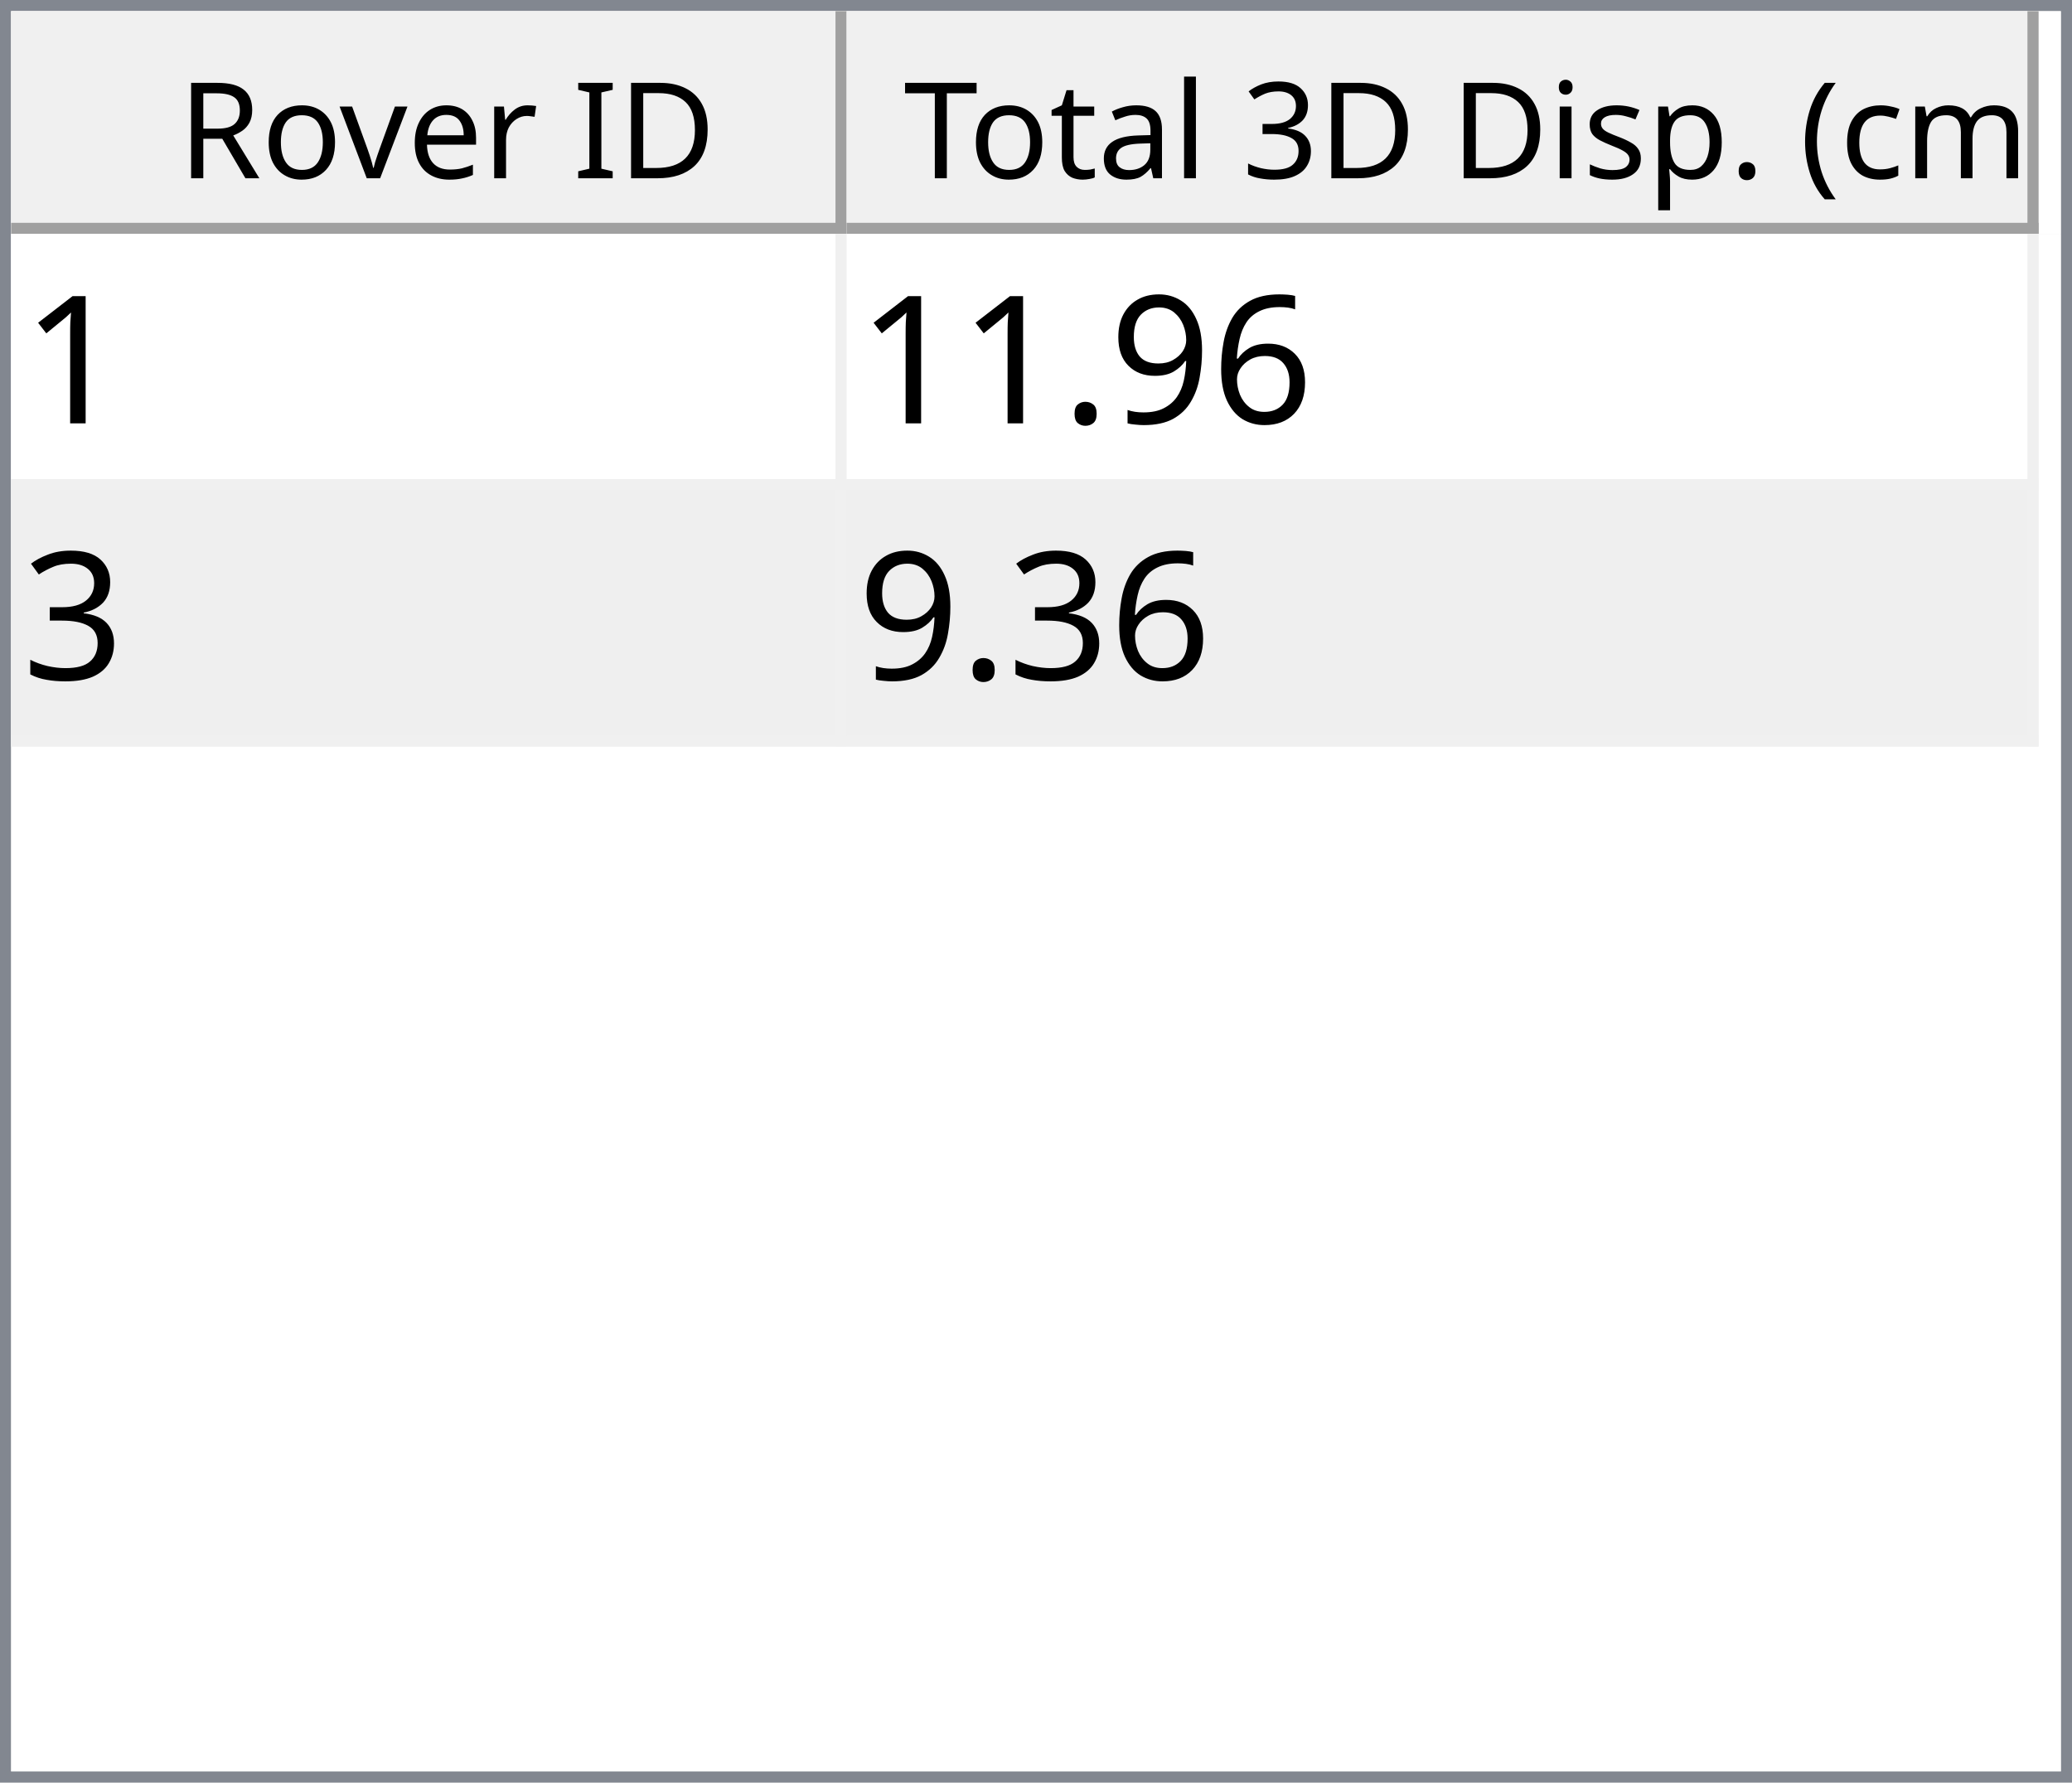
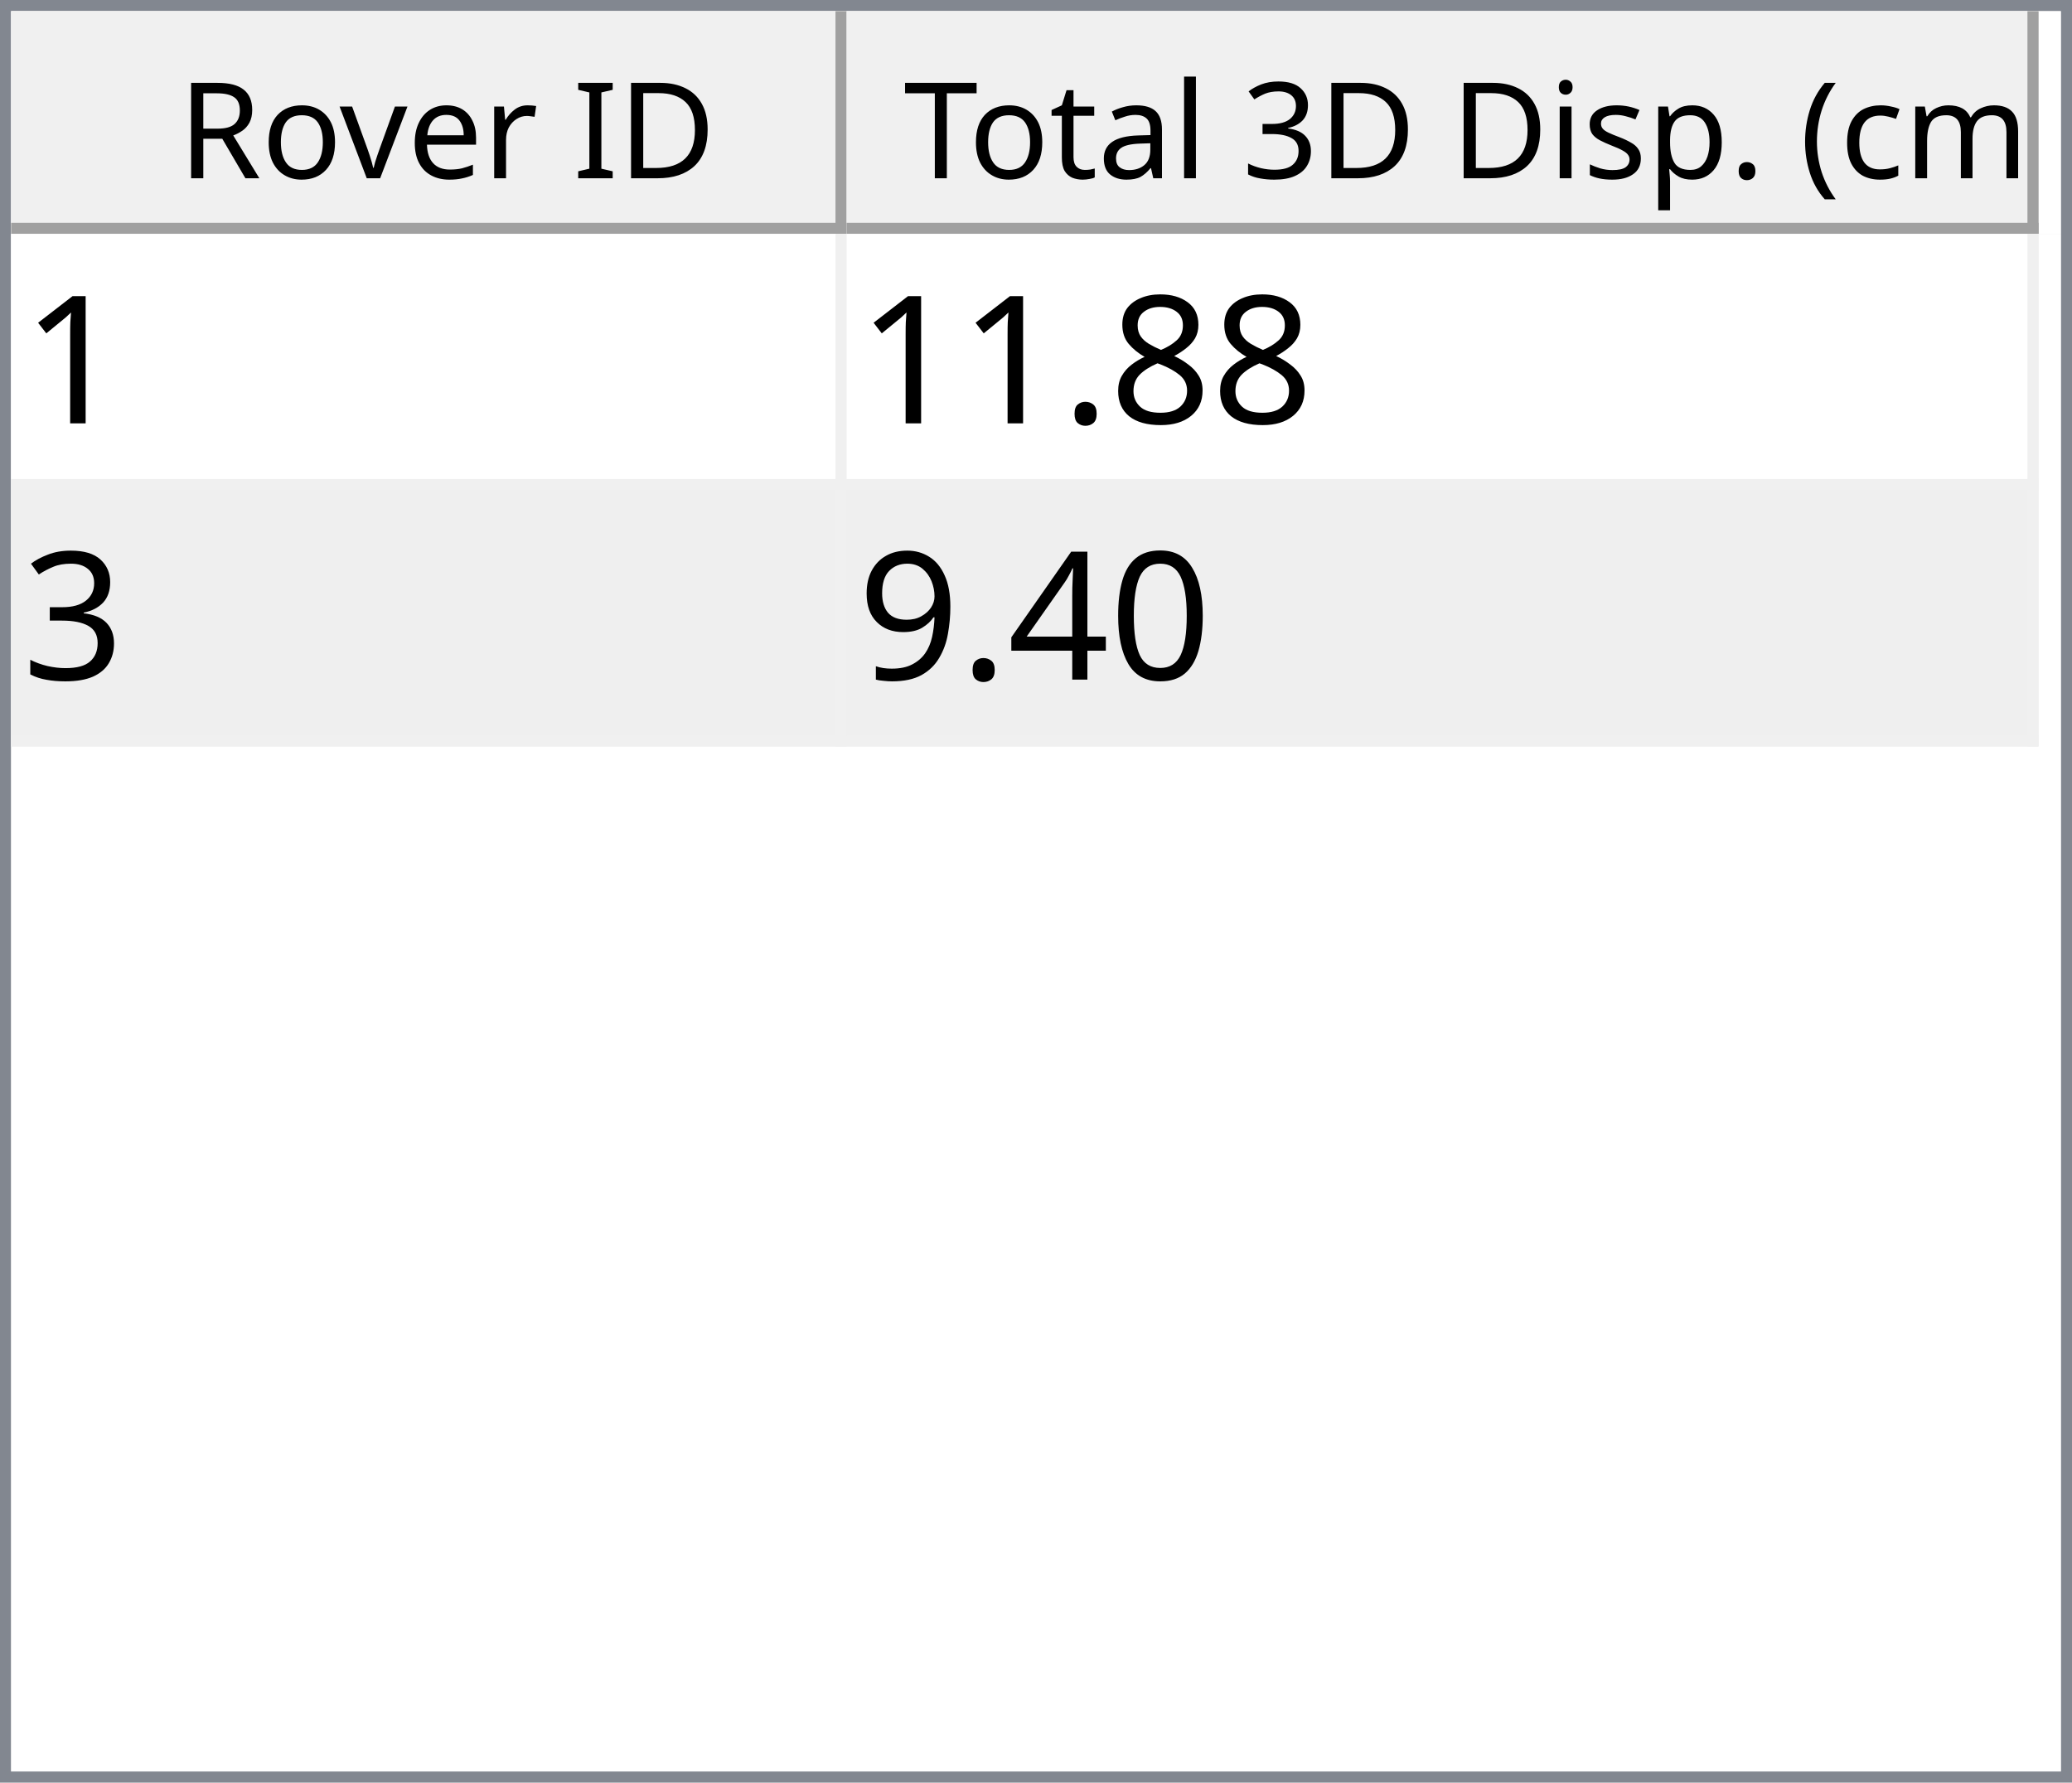
<svg xmlns="http://www.w3.org/2000/svg" style="fill-opacity:1; color-rendering:auto; color-interpolation:auto; text-rendering:auto; stroke:black; stroke-linecap:square; stroke-miterlimit:10; shape-rendering:auto; stroke-opacity:1; fill:black; stroke-dasharray:none; font-weight:normal; stroke-width:1; font-family:'Dialog'; font-style:normal; stroke-linejoin:miter; font-size:12px; stroke-dashoffset:0; image-rendering:auto;" width="186" height="160">
  <defs id="genericDefs" />
  <g>
    <defs id="defs1">
      <clipPath clipPathUnits="userSpaceOnUse" id="clipPath1">
        <path d="M0 0 L186 0 L186 160 L0 160 L0 0 Z" />
      </clipPath>
      <clipPath clipPathUnits="userSpaceOnUse" id="clipPath2">
        <path d="M0 0 L0 160 L186 160 L186 0 Z" />
      </clipPath>
      <clipPath clipPathUnits="userSpaceOnUse" id="clipPath3">
        <path d="M0 0 L0 20 L184 20 L184 0 Z" />
      </clipPath>
      <clipPath clipPathUnits="userSpaceOnUse" id="clipPath4">
        <path d="M0 0 L0 20 L75 20 L75 0 Z" />
      </clipPath>
      <clipPath clipPathUnits="userSpaceOnUse" id="clipPath5">
        <path d="M1 1 L1 19 L74 19 L74 1 Z" />
      </clipPath>
      <clipPath clipPathUnits="userSpaceOnUse" id="clipPath6">
        <path d="M0 0 L0 18 L73 18 L73 0 Z" />
      </clipPath>
      <clipPath clipPathUnits="userSpaceOnUse" id="clipPath7">
        <path d="M-0.5 -0.5 L-0.5 19.5 L74.5 19.5 L74.5 -0.5 Z" />
      </clipPath>
      <clipPath clipPathUnits="userSpaceOnUse" id="clipPath8">
        <path d="M0 0 L0 20 L107 20 L107 0 Z" />
      </clipPath>
      <clipPath clipPathUnits="userSpaceOnUse" id="clipPath9">
        <path d="M1 1 L1 19 L106 19 L106 1 Z" />
      </clipPath>
      <clipPath clipPathUnits="userSpaceOnUse" id="clipPath10">
        <path d="M0 0 L0 18 L105 18 L105 0 Z" />
      </clipPath>
      <clipPath clipPathUnits="userSpaceOnUse" id="clipPath11">
        <path d="M-0.5 -0.5 L-0.5 19.5 L106.5 19.5 L106.5 -0.5 Z" />
      </clipPath>
      <clipPath clipPathUnits="userSpaceOnUse" id="clipPath12">
        <path d="M0 0 L0 138 L184 138 L184 0 Z" />
      </clipPath>
      <clipPath clipPathUnits="userSpaceOnUse" id="clipPath13">
        <path d="M0 0 L0 46 L182 46 L182 0 Z" />
      </clipPath>
      <clipPath clipPathUnits="userSpaceOnUse" id="clipPath14">
        <path d="M-0.5 -0.5 L-0.5 45.5 L181.5 45.5 L181.5 -0.5 Z" />
      </clipPath>
      <clipPath clipPathUnits="userSpaceOnUse" id="clipPath15">
        <path d="M0 0 L0 22 L74 22 L74 0 Z" />
      </clipPath>
      <clipPath clipPathUnits="userSpaceOnUse" id="clipPath16">
        <path d="M0 0 L0 22 L106 22 L106 0 Z" />
      </clipPath>
      <font horiz-adv-x="64.551" id="font1">
        <font-face ascent="107.91" descent="25.098" units-per-em="100" style="font-style:normal; font-family:Segoe UI; font-weight:normal;" />
        <missing-glyph horiz-adv-x="64.551" d="M8.109 0 L8.109 68.266 L56.453 68.266 L56.453 0 L8.109 0 ZM15.328 7.234 L49.219 7.234 L49.219 61.031 L15.328 61.031 L15.328 7.234 Z" />
        <glyph unicode="D" horiz-adv-x="70.117" d="M9.188 0 L9.188 70.016 L28.516 70.016 Q65.531 70.016 65.531 35.891 Q65.531 19.672 55.25 9.836 Q44.969 0 27.734 0 L9.188 0 ZM17.391 62.594 L17.391 7.422 L27.828 7.422 Q41.609 7.422 49.273 14.797 Q56.938 22.172 56.938 35.688 Q56.938 62.594 28.328 62.594 L17.391 62.594 Z" />
        <glyph unicode="I" horiz-adv-x="26.611" d="M17.391 0 L9.188 0 L9.188 70.016 L17.391 70.016 L17.391 0 Z" />
        <glyph unicode=" " horiz-adv-x="27.393" d="" />
        <glyph unicode="r" horiz-adv-x="34.766" d="M34.188 41.891 Q32.078 43.5 28.125 43.5 Q23 43.5 19.555 38.672 Q16.109 33.844 16.109 25.484 L16.109 0 L8.109 0 L8.109 50 L16.109 50 L16.109 39.703 L16.312 39.703 Q18.016 44.969 21.531 47.922 Q25.047 50.875 29.391 50.875 Q32.516 50.875 34.188 50.203 L34.188 41.891 Z" />
        <glyph unicode="e" horiz-adv-x="52.295" d="M48.297 23 L12.984 23 Q13.188 14.656 17.484 10.109 Q21.781 5.562 29.297 5.562 Q37.75 5.562 44.828 11.141 L44.828 3.609 Q38.234 -1.172 27.391 -1.172 Q16.797 -1.172 10.742 5.641 Q4.688 12.453 4.688 24.812 Q4.688 36.469 11.305 43.82 Q17.922 51.172 27.734 51.172 Q37.547 51.172 42.922 44.828 Q48.297 38.484 48.297 27.203 L48.297 23 ZM40.094 29.781 Q40.047 36.719 36.75 40.578 Q33.453 44.438 27.594 44.438 Q21.922 44.438 17.969 40.383 Q14.016 36.328 13.094 29.781 L40.094 29.781 Z" />
        <glyph unicode="v" horiz-adv-x="47.9" d="M47.406 50 L27.484 0 L19.625 0 L0.688 50 L9.469 50 L22.172 13.672 Q23.578 9.672 23.922 6.688 L24.125 6.688 Q24.609 10.453 25.688 13.484 L38.969 50 L47.406 50 Z" />
        <glyph unicode="o" horiz-adv-x="58.594" d="M29 -1.172 Q17.922 -1.172 11.305 5.836 Q4.688 12.844 4.688 24.422 Q4.688 37.016 11.57 44.094 Q18.453 51.172 30.172 51.172 Q41.359 51.172 47.633 44.289 Q53.906 37.406 53.906 25.203 Q53.906 13.234 47.141 6.031 Q40.375 -1.172 29 -1.172 ZM29.594 44.438 Q21.875 44.438 17.383 39.188 Q12.891 33.938 12.891 24.703 Q12.891 15.828 17.43 10.695 Q21.969 5.562 29.594 5.562 Q37.359 5.562 41.531 10.594 Q45.703 15.625 45.703 24.906 Q45.703 34.281 41.531 39.359 Q37.359 44.438 29.594 44.438 Z" />
        <glyph unicode="R" horiz-adv-x="59.814" d="M59.375 0 L49.609 0 L37.891 19.625 Q36.281 22.359 34.766 24.289 Q33.25 26.219 31.664 27.438 Q30.078 28.656 28.25 29.219 Q26.422 29.781 24.125 29.781 L17.391 29.781 L17.391 0 L9.188 0 L9.188 70.016 L30.078 70.016 Q34.672 70.016 38.555 68.867 Q42.438 67.719 45.289 65.375 Q48.141 63.031 49.758 59.547 Q51.375 56.062 51.375 51.375 Q51.375 47.703 50.273 44.656 Q49.172 41.609 47.148 39.211 Q45.125 36.812 42.266 35.133 Q39.406 33.453 35.844 32.516 L35.844 32.328 Q37.594 31.547 38.891 30.547 Q40.188 29.547 41.359 28.18 Q42.531 26.812 43.68 25.078 Q44.828 23.344 46.234 21.047 L59.375 0 ZM17.391 62.594 L17.391 37.203 L28.516 37.203 Q31.594 37.203 34.203 38.133 Q36.812 39.062 38.719 40.797 Q40.625 42.531 41.703 45.047 Q42.781 47.562 42.781 50.688 Q42.781 56.297 39.141 59.445 Q35.5 62.594 28.609 62.594 L17.391 62.594 Z" />
        <glyph unicode=")" horiz-adv-x="30.176" d="M8.297 -15.922 L1.172 -15.922 Q16.406 2.344 16.406 26.812 Q16.406 51.469 1.078 70.016 L8.297 70.016 Q23.531 52.156 23.531 26.703 Q23.531 1.375 8.297 -15.922 Z" />
        <glyph unicode="m" horiz-adv-x="86.133" d="M79.109 0 L71.094 0 L71.094 28.719 Q71.094 37.016 68.531 40.727 Q65.969 44.438 59.906 44.438 Q54.781 44.438 51.195 39.75 Q47.609 35.062 47.609 28.516 L47.609 0 L39.594 0 L39.594 29.688 Q39.594 44.438 28.219 44.438 Q22.953 44.438 19.531 40.016 Q16.109 35.594 16.109 28.516 L16.109 0 L8.109 0 L8.109 50 L16.109 50 L16.109 42.094 L16.312 42.094 Q21.625 51.172 31.844 51.172 Q36.969 51.172 40.773 48.312 Q44.578 45.453 46 40.828 Q51.562 51.172 62.594 51.172 Q79.109 51.172 79.109 30.812 L79.109 0 Z" />
        <glyph unicode="c" horiz-adv-x="46.191" d="M42.188 2.297 Q36.422 -1.172 28.516 -1.172 Q17.828 -1.172 11.258 5.789 Q4.688 12.75 4.688 23.828 Q4.688 36.188 11.766 43.68 Q18.844 51.172 30.672 51.172 Q37.25 51.172 42.281 48.734 L42.281 40.531 Q36.719 44.438 30.375 44.438 Q22.703 44.438 17.797 38.945 Q12.891 33.453 12.891 24.516 Q12.891 15.719 17.508 10.641 Q22.125 5.562 29.891 5.562 Q36.422 5.562 42.188 9.906 L42.188 2.297 Z" />
        <glyph unicode="(" horiz-adv-x="30.176" d="M29.109 -15.922 L21.969 -15.922 Q6.844 1.375 6.844 26.703 Q6.844 52.156 21.969 70.016 L29.203 70.016 Q13.875 51.469 13.875 26.812 Q13.875 2.344 29.109 -15.922 Z" />
        <glyph unicode="." horiz-adv-x="21.68" d="M10.891 -1.078 Q8.641 -1.078 7.055 0.539 Q5.469 2.156 5.469 4.391 Q5.469 6.641 7.055 8.273 Q8.641 9.906 10.891 9.906 Q13.188 9.906 14.797 8.273 Q16.406 6.641 16.406 4.391 Q16.406 2.156 14.797 0.539 Q13.188 -1.078 10.891 -1.078 Z" />
        <glyph unicode="p" horiz-adv-x="58.789" d="M16.312 7.234 L16.109 7.234 L16.109 -23 L8.109 -23 L8.109 50 L16.109 50 L16.109 41.219 L16.312 41.219 Q22.219 51.172 33.594 51.172 Q43.266 51.172 48.688 44.461 Q54.109 37.75 54.109 26.469 Q54.109 13.922 48 6.375 Q41.891 -1.172 31.297 -1.172 Q21.578 -1.172 16.312 7.234 ZM16.109 27.391 L16.109 20.406 Q16.109 14.203 20.141 9.883 Q24.172 5.562 30.375 5.562 Q37.641 5.562 41.773 11.133 Q45.906 16.703 45.906 26.609 Q45.906 34.969 42.047 39.703 Q38.188 44.438 31.594 44.438 Q24.609 44.438 20.359 39.578 Q16.109 34.719 16.109 27.391 Z" />
        <glyph unicode="s" horiz-adv-x="42.432" d="M5.078 1.812 L5.078 10.406 Q11.625 5.562 19.484 5.562 Q30.031 5.562 30.031 12.594 Q30.031 14.594 29.125 15.992 Q28.219 17.391 26.68 18.461 Q25.141 19.531 23.07 20.383 Q21 21.234 18.609 22.172 Q15.281 23.484 12.766 24.828 Q10.25 26.172 8.57 27.859 Q6.891 29.547 6.031 31.695 Q5.172 33.844 5.172 36.719 Q5.172 40.234 6.789 42.945 Q8.406 45.656 11.086 47.484 Q13.766 49.312 17.211 50.242 Q20.656 51.172 24.312 51.172 Q30.812 51.172 35.938 48.922 L35.938 40.828 Q30.422 44.438 23.25 44.438 Q21 44.438 19.195 43.922 Q17.391 43.406 16.094 42.477 Q14.797 41.547 14.086 40.258 Q13.375 38.969 13.375 37.406 Q13.375 35.453 14.086 34.133 Q14.797 32.812 16.164 31.789 Q17.531 30.766 19.484 29.938 Q21.438 29.109 23.922 28.125 Q27.25 26.859 29.883 25.516 Q32.516 24.172 34.375 22.484 Q36.234 20.797 37.234 18.602 Q38.234 16.406 38.234 13.375 Q38.234 9.672 36.602 6.938 Q34.969 4.203 32.234 2.398 Q29.5 0.594 25.93 -0.289 Q22.359 -1.172 18.453 -1.172 Q10.75 -1.172 5.078 1.812 Z" />
        <glyph unicode="i" horiz-adv-x="24.219" d="M12.203 62.703 Q10.062 62.703 8.547 64.164 Q7.031 65.625 7.031 67.875 Q7.031 70.125 8.547 71.609 Q10.062 73.094 12.203 73.094 Q14.406 73.094 15.945 71.609 Q17.484 70.125 17.484 67.875 Q17.484 65.719 15.945 64.211 Q14.406 62.703 12.203 62.703 ZM16.109 0 L8.109 0 L8.109 50 L16.109 50 L16.109 0 Z" />
        <glyph unicode="3" horiz-adv-x="53.906" d="M46.531 19.828 Q46.531 15.094 44.75 11.211 Q42.969 7.328 39.719 4.57 Q36.469 1.812 31.93 0.297 Q27.391 -1.219 21.922 -1.219 Q11.922 -1.219 6 2.594 L6 11.188 Q13.094 5.609 22.219 5.609 Q25.875 5.609 28.828 6.539 Q31.781 7.469 33.906 9.227 Q36.031 10.984 37.18 13.477 Q38.328 15.969 38.328 19.094 Q38.328 32.812 18.797 32.812 L12.984 32.812 L12.984 39.594 L18.5 39.594 Q35.797 39.594 35.797 52.484 Q35.797 64.406 22.609 64.406 Q15.188 64.406 8.688 59.422 L8.688 67.188 Q15.375 71.188 24.609 71.188 Q29 71.188 32.57 69.969 Q36.141 68.75 38.68 66.555 Q41.219 64.359 42.609 61.281 Q44 58.203 44 54.5 Q44 40.672 30.031 36.719 L30.031 36.531 Q33.594 36.141 36.625 34.797 Q39.656 33.453 41.852 31.305 Q44.047 29.156 45.289 26.25 Q46.531 23.344 46.531 19.828 Z" />
        <glyph unicode="l" horiz-adv-x="24.219" d="M16.109 0 L8.109 0 L8.109 74.031 L16.109 74.031 L16.109 0 Z" />
        <glyph unicode="a" horiz-adv-x="50.879" d="M43.891 0 L35.891 0 L35.891 7.812 L35.688 7.812 Q30.469 -1.172 20.312 -1.172 Q12.844 -1.172 8.617 2.781 Q4.391 6.734 4.391 13.281 Q4.391 27.297 20.906 29.594 L35.891 31.688 Q35.891 44.438 25.594 44.438 Q16.547 44.438 9.281 38.281 L9.281 46.484 Q16.656 51.172 26.266 51.172 Q43.891 51.172 43.891 32.516 L43.891 0 ZM35.891 25.297 L23.828 23.641 Q18.266 22.859 15.43 20.875 Q12.594 18.891 12.594 13.875 Q12.594 10.203 15.211 7.883 Q17.828 5.562 22.172 5.562 Q28.125 5.562 32.008 9.742 Q35.891 13.922 35.891 20.312 L35.891 25.297 Z" />
        <glyph unicode="t" horiz-adv-x="33.887" d="M31.297 0.484 Q28.469 -1.078 23.828 -1.078 Q10.688 -1.078 10.688 13.578 L10.688 43.172 L2.094 43.172 L2.094 50 L10.688 50 L10.688 62.203 L18.703 64.797 L18.703 50 L31.297 50 L31.297 43.172 L18.703 43.172 L18.703 14.984 Q18.703 9.969 20.414 7.82 Q22.125 5.672 26.078 5.672 Q29.109 5.672 31.297 7.328 L31.297 0.484 Z" />
        <glyph unicode="T" horiz-adv-x="52.393" d="M50.594 62.594 L30.375 62.594 L30.375 0 L22.172 0 L22.172 62.594 L2 62.594 L2 70.016 L50.594 70.016 L50.594 62.594 Z" />
      </font>
      <font horiz-adv-x="75.0" id="font2">
        <font-face ascent="100.537" descent="21.973" units-per-em="100" style="font-style:normal; font-family:sans-serif; font-weight:normal;" />
        <missing-glyph horiz-adv-x="75.0" d="M12.5 0 L12.5 62.5 L62.5 62.5 L62.5 0 L12.5 0 ZM14.062 1.562 L60.938 1.562 L60.938 60.938 L14.062 60.938 L14.062 1.562 Z" />
        <glyph unicode="1" horiz-adv-x="55.615" d="M37.25 0 L28.469 0 L28.469 56 Q25.297 52.984 20.141 49.953 Q14.984 46.922 10.891 45.406 L10.891 53.906 Q18.266 57.375 23.781 62.305 Q29.297 67.234 31.594 71.875 L37.25 71.875 L37.25 0 Z" />
-         <glyph unicode="6" horiz-adv-x="55.615" d="M49.75 54.047 L41.016 53.375 Q39.844 58.547 37.703 60.891 Q34.125 64.656 28.906 64.656 Q24.703 64.656 21.531 62.312 Q17.391 59.281 14.992 53.469 Q12.594 47.656 12.5 36.922 Q15.672 41.75 20.266 44.094 Q24.859 46.438 29.891 46.438 Q38.672 46.438 44.852 39.969 Q51.031 33.5 51.031 23.25 Q51.031 16.5 48.125 10.719 Q45.219 4.938 40.141 1.859 Q35.062 -1.219 28.609 -1.219 Q17.625 -1.219 10.695 6.859 Q3.766 14.938 3.766 33.5 Q3.766 54.25 11.422 63.672 Q18.109 71.875 29.438 71.875 Q37.891 71.875 43.289 67.141 Q48.688 62.406 49.75 54.047 ZM13.875 23.188 Q13.875 18.656 15.797 14.508 Q17.719 10.359 21.188 8.18 Q24.656 6 28.469 6 Q34.031 6 38.039 10.492 Q42.047 14.984 42.047 22.703 Q42.047 30.125 38.086 34.398 Q34.125 38.672 28.125 38.672 Q22.172 38.672 18.023 34.398 Q13.875 30.125 13.875 23.188 Z" />
-         <glyph unicode="9" horiz-adv-x="55.615" d="M5.469 16.547 L13.922 17.328 Q14.984 11.375 18.016 8.688 Q21.047 6 25.781 6 Q29.828 6 32.883 7.859 Q35.938 9.719 37.891 12.82 Q39.844 15.922 41.164 21.195 Q42.484 26.469 42.484 31.938 Q42.484 32.516 42.438 33.688 Q39.797 29.5 35.234 26.883 Q30.672 24.266 25.344 24.266 Q16.453 24.266 10.305 30.711 Q4.156 37.156 4.156 47.703 Q4.156 58.594 10.578 65.234 Q17 71.875 26.656 71.875 Q33.641 71.875 39.43 68.117 Q45.219 64.359 48.219 57.398 Q51.219 50.438 51.219 37.25 Q51.219 23.531 48.242 15.406 Q45.266 7.281 39.383 3.031 Q33.5 -1.219 25.594 -1.219 Q17.188 -1.219 11.867 3.445 Q6.547 8.109 5.469 16.547 ZM41.453 48.141 Q41.453 55.719 37.43 60.156 Q33.406 64.594 27.734 64.594 Q21.875 64.594 17.531 59.812 Q13.188 55.031 13.188 47.406 Q13.188 40.578 17.312 36.305 Q21.438 32.031 27.484 32.031 Q33.594 32.031 37.523 36.305 Q41.453 40.578 41.453 48.141 Z" />
+         <glyph unicode="8" horiz-adv-x="55.615" d="M17.672 38.812 Q12.203 40.828 9.57 44.539 Q6.938 48.25 6.938 53.422 Q6.938 61.234 12.555 66.555 Q18.172 71.875 27.484 71.875 Q36.859 71.875 42.578 66.43 Q48.297 60.984 48.297 53.172 Q48.297 48.188 45.68 44.508 Q43.062 40.828 37.75 38.812 Q44.344 36.672 47.781 31.883 Q51.219 27.094 51.219 20.453 Q51.219 11.281 44.727 5.031 Q38.234 -1.219 27.641 -1.219 Q17.047 -1.219 10.547 5.055 Q4.047 11.328 4.047 20.703 Q4.047 27.688 7.594 32.398 Q11.141 37.109 17.672 38.812 ZM15.922 53.719 Q15.922 48.641 19.195 45.414 Q22.469 42.188 27.688 42.188 Q32.766 42.188 36.016 45.383 Q39.266 48.578 39.266 53.219 Q39.266 58.062 35.914 61.359 Q32.562 64.656 27.594 64.656 Q22.562 64.656 19.242 61.43 Q15.922 58.203 15.922 53.719 ZM13.094 20.656 Q13.094 16.891 14.875 13.375 Q16.656 9.859 20.172 7.93 Q23.688 6 27.734 6 Q34.031 6 38.133 10.055 Q42.234 14.109 42.234 20.359 Q42.234 26.703 38.016 30.859 Q33.797 35.016 27.438 35.016 Q21.234 35.016 17.164 30.914 Q13.094 26.812 13.094 20.656 Z" />
        <glyph unicode="." horiz-adv-x="27.783" d="M9.078 0 L9.078 10.016 L19.094 10.016 L19.094 0 L9.078 0 Z" />
        <glyph unicode="3" horiz-adv-x="55.615" d="M4.203 18.891 L12.984 20.062 Q14.5 12.594 18.141 9.297 Q21.781 6 27 6 Q33.203 6 37.477 10.297 Q41.75 14.594 41.75 20.953 Q41.75 27 37.797 30.93 Q33.844 34.859 27.734 34.859 Q25.25 34.859 21.531 33.891 L22.516 41.609 Q23.391 41.5 23.922 41.5 Q29.547 41.5 34.039 44.43 Q38.531 47.359 38.531 53.469 Q38.531 58.297 35.258 61.477 Q31.984 64.656 26.812 64.656 Q21.688 64.656 18.266 61.43 Q14.844 58.203 13.875 51.766 L5.078 53.328 Q6.688 62.156 12.398 67.016 Q18.109 71.875 26.609 71.875 Q32.469 71.875 37.398 69.359 Q42.328 66.844 44.945 62.5 Q47.562 58.156 47.562 53.266 Q47.562 48.641 45.07 44.828 Q42.578 41.016 37.703 38.766 Q44.047 37.312 47.562 32.695 Q51.078 28.078 51.078 21.141 Q51.078 11.766 44.242 5.25 Q37.406 -1.266 26.953 -1.266 Q17.531 -1.266 11.305 4.352 Q5.078 9.969 4.203 18.891 Z" />
+         <glyph unicode="0" horiz-adv-x="55.615" d="M4.156 35.297 Q4.156 48 6.766 55.742 Q9.375 63.484 14.523 67.68 Q19.672 71.875 27.484 71.875 Q33.25 71.875 37.594 69.555 Q41.938 67.234 44.773 62.867 Q47.609 58.5 49.219 52.227 Q50.828 45.953 50.828 35.297 Q50.828 22.703 48.242 14.969 Q45.656 7.234 40.508 3.008 Q35.359 -1.219 27.484 -1.219 Q17.141 -1.219 11.234 6.203 Q4.156 15.141 4.156 35.297 ZM13.188 35.297 Q13.188 17.672 17.312 11.836 Q21.438 6 27.484 6 Q33.547 6 37.672 11.859 Q41.797 17.719 41.797 35.297 Q41.797 52.984 37.672 58.789 Q33.547 64.594 27.391 64.594 Q21.344 64.594 17.719 59.469 Q13.188 52.938 13.188 35.297 Z" />
+         <glyph unicode="4" horiz-adv-x="55.615" d="M32.328 0 L32.328 17.141 L1.266 17.141 L1.266 25.203 L33.938 71.578 L41.109 71.578 L41.109 25.203 L50.781 25.203 L50.781 17.141 L41.109 17.141 L41.109 0 L32.328 0 ZM32.328 25.203 L32.328 57.469 L9.906 25.203 L32.328 25.203 Z" />
+         <glyph unicode="9" horiz-adv-x="55.615" d="M5.469 16.547 L13.922 17.328 Q14.984 11.375 18.016 8.688 Q21.047 6 25.781 6 Q29.828 6 32.883 7.859 Q35.938 9.719 37.891 12.82 Q39.844 15.922 41.164 21.195 Q42.484 26.469 42.484 31.938 Q42.484 32.516 42.438 33.688 Q39.797 29.5 35.234 26.883 Q30.672 24.266 25.344 24.266 Q16.453 24.266 10.305 30.711 Q4.156 37.156 4.156 47.703 Q4.156 58.594 10.578 65.234 Q17 71.875 26.656 71.875 Q33.641 71.875 39.43 68.117 Q45.219 64.359 48.219 57.398 Q51.219 50.438 51.219 37.25 Q51.219 23.531 48.242 15.406 Q45.266 7.281 39.383 3.031 Q33.5 -1.219 25.594 -1.219 Q17.188 -1.219 11.867 3.445 Q6.547 8.109 5.469 16.547 ZM41.453 48.141 Q41.453 55.719 37.43 60.156 Q33.406 64.594 27.734 64.594 Q21.875 64.594 17.531 59.812 Q13.188 55.031 13.188 47.406 Q13.188 40.578 17.312 36.305 Q21.438 32.031 27.484 32.031 Q33.594 32.031 37.523 36.305 Q41.453 40.578 41.453 48.141 Z" />
      </font>
    </defs>
    <g style="fill:white; stroke:white;">
      <rect x="0" y="0" width="186" style="clip-path:url(#clipPath1); stroke:none;" height="160" />
    </g>
    <g style="fill:white; text-rendering:optimizeSpeed; color-rendering:optimizeSpeed; image-rendering:optimizeSpeed; shape-rendering:crispEdges; stroke:white; color-interpolation:sRGB;">
      <rect x="0" width="186" height="160" y="0" style="stroke:none;" />
      <path style="stroke:none;" d="M0 160 L186 160 L186 0 L0 0 Z" />
    </g>
    <g style="fill:rgb(240,240,240); font-family:'Segoe UI'; stroke:rgb(240,240,240);">
      <rect x="0" y="0" width="186" style="clip-path:url(#clipPath2); stroke:none;" height="160" />
    </g>
    <g style="fill:rgb(130,135,144); font-family:'Segoe UI'; stroke:rgb(130,135,144);">
      <path d="M0 0 L186 0 L186 160 L0 160 L0 0 ZM1 1 L185 1 L185 159 L1 159 L1 1 Z" style="fill-rule:evenodd; clip-path:url(#clipPath2); stroke:none;" />
    </g>
    <g style="fill:white; font-family:'Segoe UI'; stroke:white;" transform="translate(1,1)">
      <rect x="0" y="0" width="184" style="clip-path:url(#clipPath3); stroke:none;" height="20" />
    </g>
    <g style="fill:rgb(240,240,240); font-family:'Segoe UI'; stroke:rgb(240,240,240);" transform="translate(1,1)">
      <rect x="0" y="0" width="75" style="clip-path:url(#clipPath4); stroke:none;" height="20" />
    </g>
    <g style="font-family:'Segoe UI';" transform="translate(2,2)">
      <text x="14" xml:space="preserve" y="14" style="clip-path:url(#clipPath6); stroke:none;">Rover ID</text>
    </g>
    <g style="fill:rgb(160,160,160); font-family:'Segoe UI'; stroke:rgb(160,160,160); stroke-linejoin:bevel;" transform="translate(1.5,1.5)">
      <line x1="74" x2="74" y1="0" style="fill:none; clip-path:url(#clipPath7);" y2="19" />
    </g>
    <g style="fill:rgb(160,160,160); font-family:'Segoe UI'; stroke:rgb(160,160,160); stroke-linejoin:bevel;" transform="matrix(1,0,0,1,1,1) translate(0.5,0.5)">
      <line x1="0" x2="74" y1="19" style="fill:none; clip-path:url(#clipPath7);" y2="19" />
    </g>
    <g style="fill:rgb(240,240,240); font-family:'Segoe UI'; stroke:rgb(240,240,240);" transform="translate(76,1)">
      <rect x="0" y="0" width="107" style="clip-path:url(#clipPath8); stroke:none;" height="20" />
    </g>
    <g style="font-family:'Segoe UI';" transform="translate(77,2)">
      <text x="1" xml:space="preserve" y="14" style="clip-path:url(#clipPath10); stroke:none;"> Total 3D Disp. (cm)</text>
    </g>
    <g style="fill:rgb(160,160,160); font-family:'Segoe UI'; stroke:rgb(160,160,160); stroke-linejoin:bevel;" transform="translate(76.5,1.5)">
      <line x1="106" x2="106" y1="0" style="fill:none; clip-path:url(#clipPath11);" y2="19" />
    </g>
    <g style="fill:rgb(160,160,160); font-family:'Segoe UI'; stroke:rgb(160,160,160); stroke-linejoin:bevel;" transform="matrix(1,0,0,1,76,1) translate(0.5,0.5)">
      <line x1="0" x2="106" y1="19" style="fill:none; clip-path:url(#clipPath11);" y2="19" />
    </g>
    <g style="fill:white; font-family:'Segoe UI'; stroke:white;" transform="translate(1,21)">
      <rect x="0" y="0" width="184" style="clip-path:url(#clipPath12); stroke:none;" height="138" />
    </g>
    <g style="fill:rgb(240,240,240); font-size:16px; font-family:sans-serif; stroke:rgb(240,240,240);" transform="translate(1,21)">
      <rect x="0" y="0" width="182" style="clip-path:url(#clipPath13); stroke:none;" height="46" />
      <line transform="translate(0.5,0.5)" x1="0" x2="181" y1="22" style="clip-path:url(#clipPath14); fill:none; stroke-linejoin:bevel;" y2="22" />
    </g>
    <g transform="matrix(1,0,0,1,1,21) translate(0.5,0.5)" style="fill:rgb(240,240,240); font-size:16px; font-family:sans-serif; stroke:rgb(240,240,240); stroke-linejoin:bevel;">
      <line x1="0" x2="181" y1="45" style="fill:none; clip-path:url(#clipPath14);" y2="45" />
    </g>
    <g transform="matrix(1,0,0,1,1,21) translate(0.5,0.5)" style="fill:rgb(240,240,240); font-size:16px; font-family:sans-serif; stroke:rgb(240,240,240); stroke-linejoin:bevel;">
      <line x1="74" x2="74" y1="0" style="fill:none; clip-path:url(#clipPath14);" y2="45" />
    </g>
    <g transform="matrix(1,0,0,1,1,21) translate(0.5,0.5)" style="fill:rgb(240,240,240); font-size:16px; font-family:sans-serif; stroke:rgb(240,240,240); stroke-linejoin:bevel;">
      <line x1="181" x2="181" y1="0" style="fill:none; clip-path:url(#clipPath14);" y2="45" />
    </g>
    <g style="fill:white; font-size:16px; font-family:sans-serif; stroke:white;" transform="matrix(1,0,0,1,1,21)">
      <rect x="0" y="0" width="74" style="clip-path:url(#clipPath15); stroke:none;" height="22" />
      <text x="1" y="17" style="fill:black; clip-path:url(#clipPath15); stroke:none;" xml:space="preserve">1</text>
    </g>
    <g style="fill:white; font-size:16px; font-family:sans-serif; stroke:white;" transform="matrix(1,0,0,1,1,21) translate(75,0)">
      <rect x="0" y="0" width="106" style="clip-path:url(#clipPath16); stroke:none;" height="22" />
-       <text x="1" y="17" style="fill:black; clip-path:url(#clipPath16); stroke:none;" xml:space="preserve">11.96</text>
+       <text x="1" y="17" style="fill:black; clip-path:url(#clipPath16); stroke:none;" xml:space="preserve">11.88</text>
    </g>
    <g style="fill:rgb(239,239,239); font-size:16px; font-family:sans-serif; stroke:rgb(239,239,239);" transform="matrix(1,0,0,1,1,21) translate(0,23)">
      <rect x="0" y="0" width="74" style="clip-path:url(#clipPath15); stroke:none;" height="22" />
      <text x="1" y="17" style="fill:black; clip-path:url(#clipPath15); stroke:none;" xml:space="preserve">3</text>
    </g>
    <g style="fill:rgb(239,239,239); font-size:16px; font-family:sans-serif; stroke:rgb(239,239,239);" transform="matrix(1,0,0,1,1,21) translate(75,23)">
      <rect x="0" y="0" width="106" style="clip-path:url(#clipPath16); stroke:none;" height="22" />
-       <text x="1" y="17" style="fill:black; clip-path:url(#clipPath16); stroke:none;" xml:space="preserve">9.36</text>
+       <text x="1" y="17" style="fill:black; clip-path:url(#clipPath16); stroke:none;" xml:space="preserve">9.40</text>
    </g>
  </g>
</svg>
